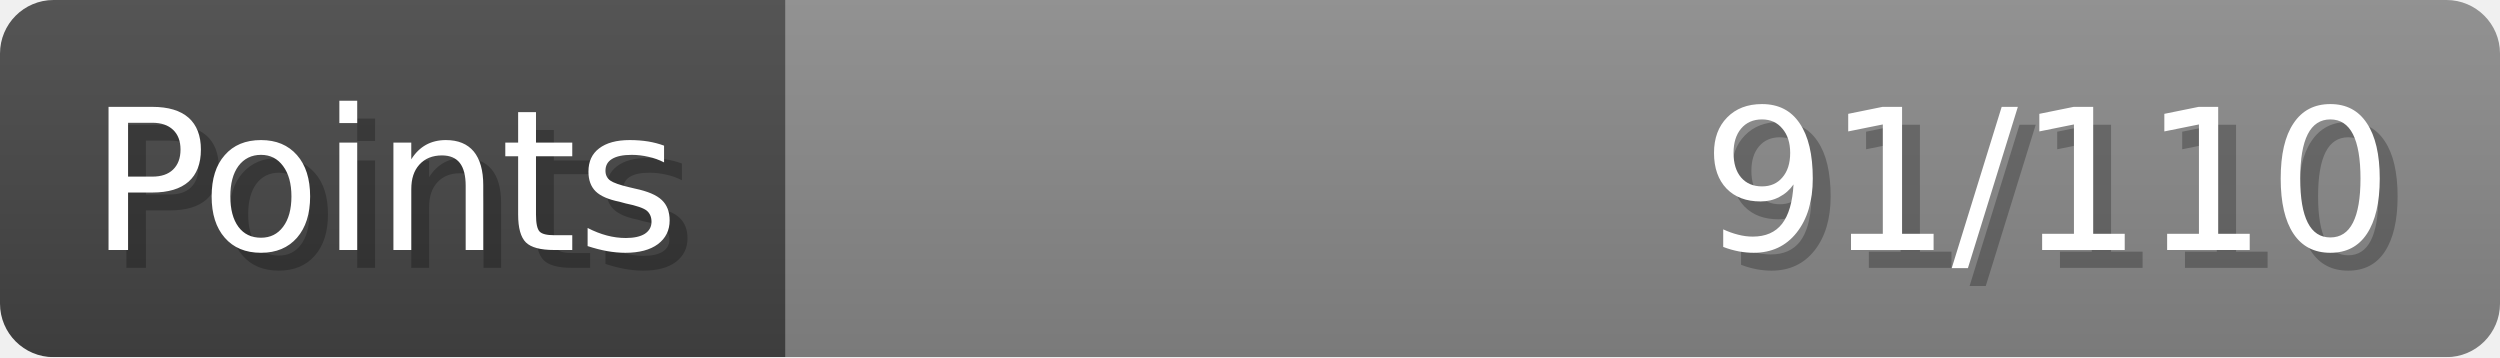
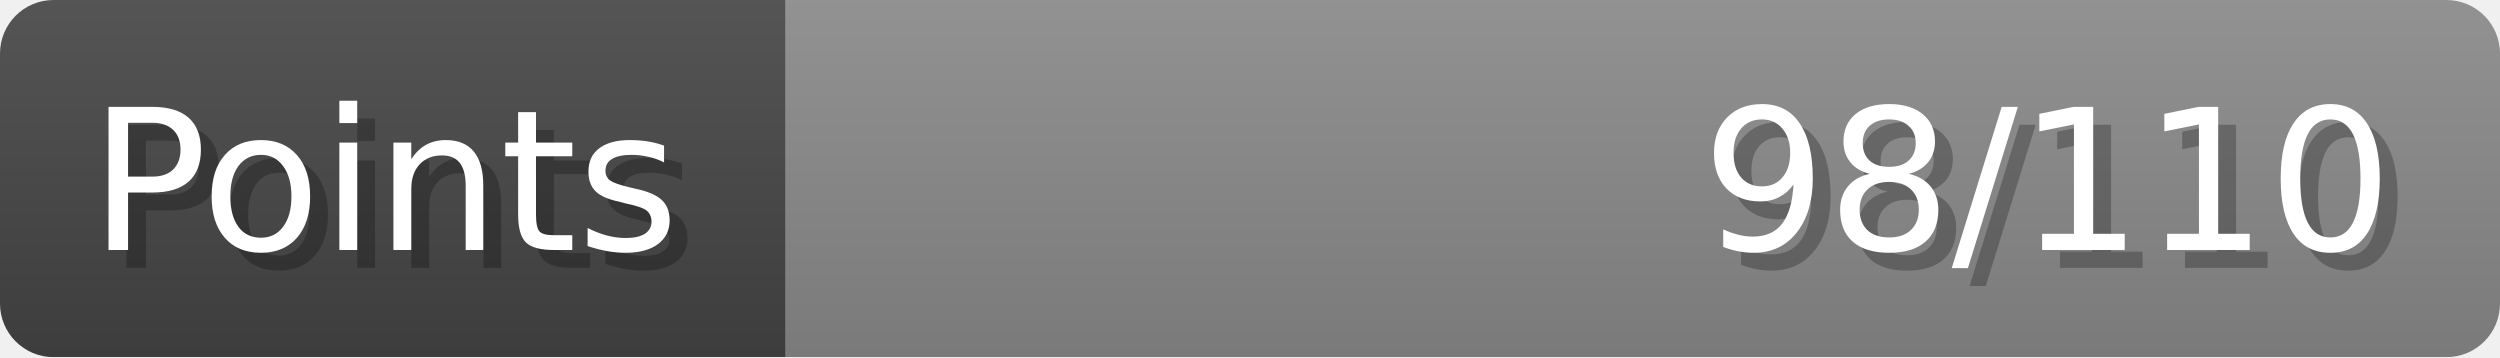
- <svg xmlns="http://www.w3.org/2000/svg" width="140px" height="20px" role="img" aria-label="Points: 91/110">
+ <svg xmlns="http://www.w3.org/2000/svg" width="140px" height="20px" role="img" aria-label="Points: 98/110">
  <linearGradient id="a" x2="0" y2="100%">
    <stop offset="0" stop-opacity=".1" stop-color="#EEE" />
    <stop offset="1" stop-opacity=".1" />
  </linearGradient>
  <mask id="m">
    <rect width="100%" height="100%" rx="3" fill="#FFF" />
  </mask>
  <g mask="url(#m)">
    <rect x="0" y="0" width="44" height="20" fill="#444" />
    <svg x="44" y="0" width="96" height="20">
      <rect width="100%" height="100%" fill="#888888" />
      <rect width="0%" height="100%" fill="#33CC11" transform="">
-         <animate attributeName="width" begin="0.5s" dur="600ms" from="0%" to="82%" repeatCount="1" fill="freeze" calcMode="spline" keyTimes="0; 1" keySplines="0.3, 0.61, 0.355, 1" />
+         <animate attributeName="width" begin="0.5s" dur="600ms" from="0%" to="89%" repeatCount="1" fill="freeze" calcMode="spline" keyTimes="0; 1" keySplines="0.3, 0.61, 0.355, 1" />
      </rect>
    </svg>
    <rect width="140" height="20" fill="url(#a)" />
  </g>
  <g aria-hidden="true" font-size="11" font-family="Verdana, DejaVu Sans, sans-serif" fill="#FFFFFF">
    <text x="6" y="15" fill="#000" opacity="0.25">Points</text>
    <text x="5" y="14">Points</text>
-     <text x="135" y="15" fill="#000" opacity="0.25" text-anchor="end">91/110</text>
-     <text x="134" y="14" text-anchor="end">91/110</text>
+     <text x="135" y="15" fill="#000" opacity="0.25" text-anchor="end">98/110</text>
+     <text x="134" y="14" text-anchor="end">98/110</text>
  </g>
</svg>
